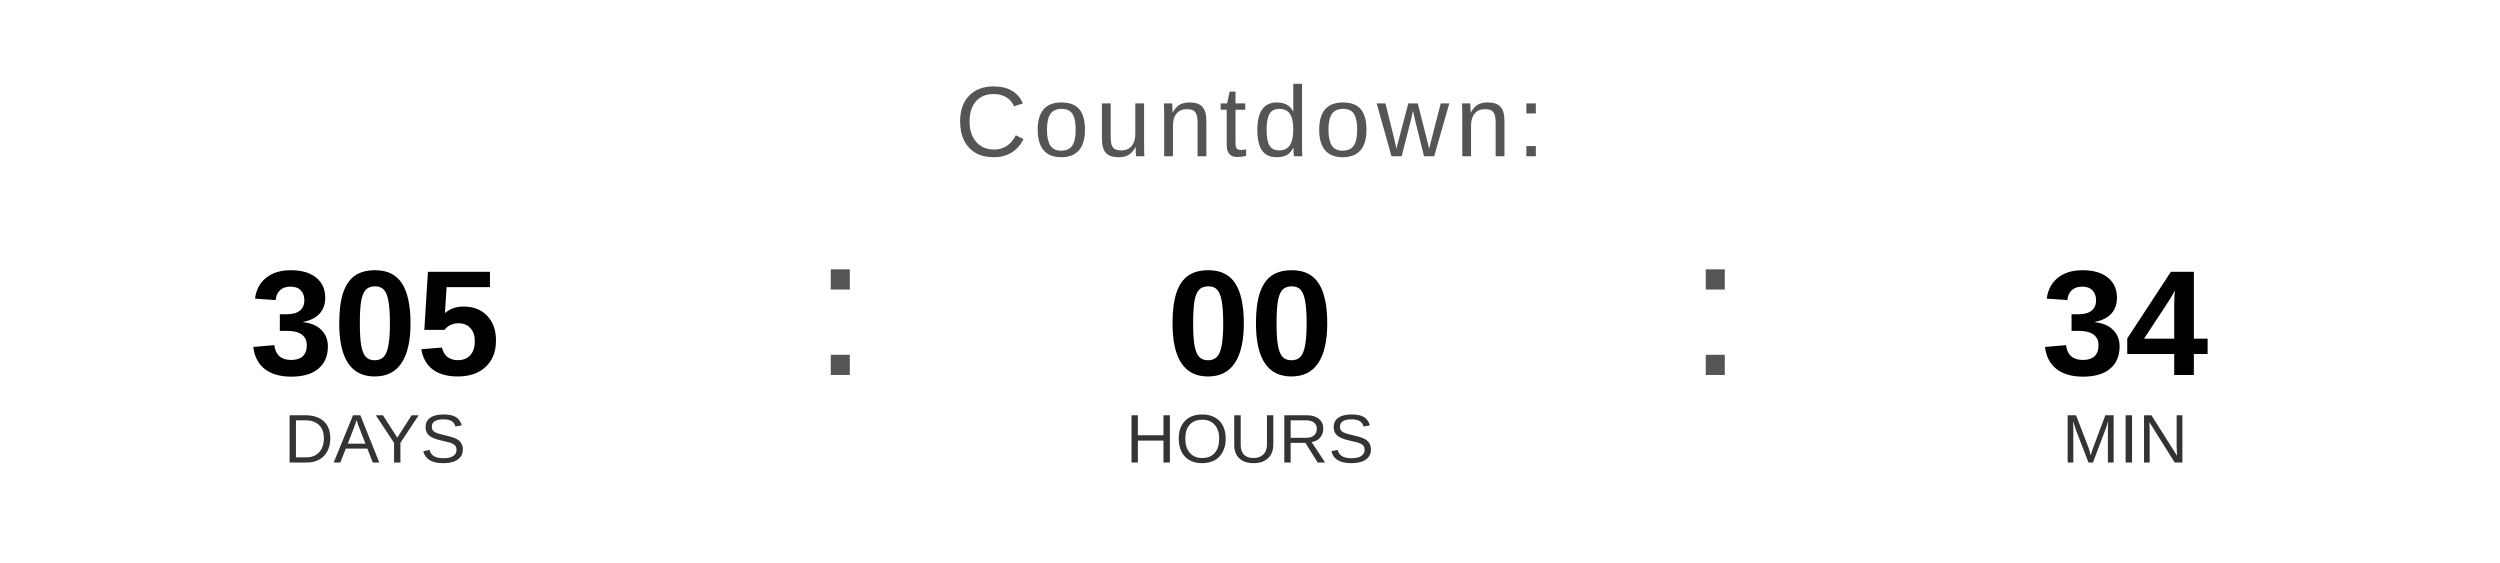
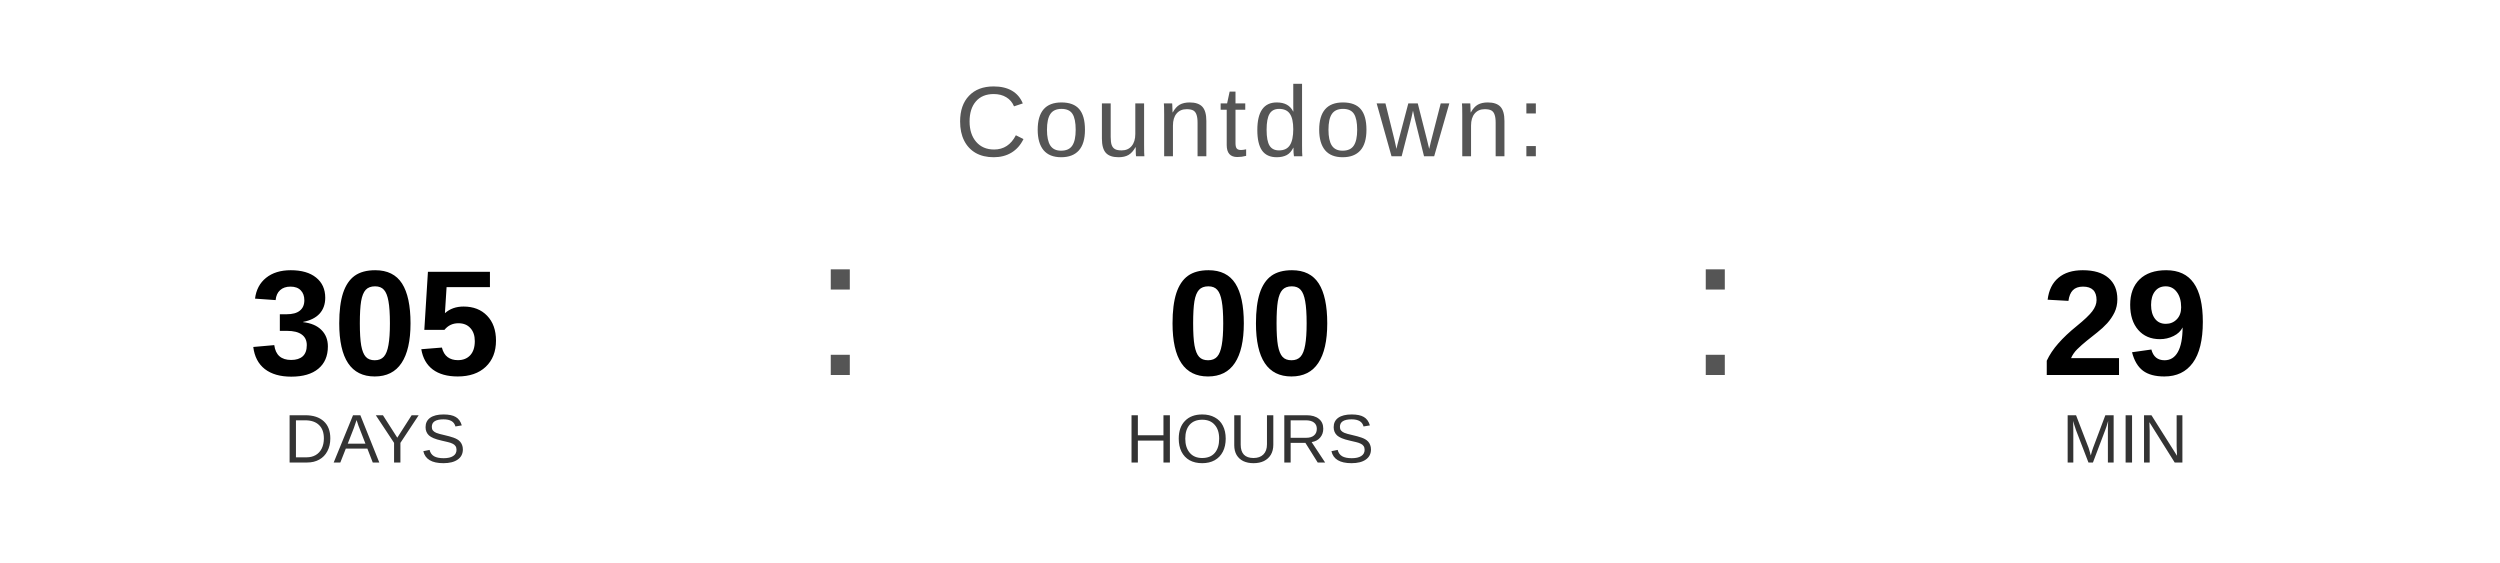
<svg xmlns="http://www.w3.org/2000/svg" width="400" height="90" viewBox="0 0 400 90">
  <text x="200" y="25" font-family="Arial, Helvetica, sans-serif" font-size="16" fill="#555555" text-anchor="middle" letter-spacing="1">
    Countdown:
  </text>
  <text x="60" y="60" font-family="Arial, Helvetica, sans-serif" font-size="24" font-weight="bold" fill="#000000" text-anchor="middle">305</text>
  <text x="60" y="74" font-family="Arial, Helvetica, sans-serif" font-size="11" fill="#333333" text-anchor="middle">DAYS</text>
  <text x="130" y="60" font-family="Arial, sans-serif" font-size="32" fill="#555555">:</text>
  <text x="200" y="60" font-family="Arial, Helvetica, sans-serif" font-size="24" font-weight="bold" fill="#000000" text-anchor="middle">00</text>
  <text x="200" y="74" font-family="Arial, Helvetica, sans-serif" font-size="11" fill="#333333" text-anchor="middle">HOURS</text>
  <text x="270" y="60" font-family="Arial, sans-serif" font-size="32" fill="#555555">:</text>
-   <text x="340" y="60" font-family="Arial, Helvetica, sans-serif" font-size="24" font-weight="bold" fill="#000000" text-anchor="middle">34</text>
+   <text x="340" y="60" font-family="Arial, Helvetica, sans-serif" font-size="24" font-weight="bold" fill="#000000" text-anchor="middle">29</text>
  <text x="340" y="74" font-family="Arial, Helvetica, sans-serif" font-size="11" fill="#333333" text-anchor="middle">MIN</text>
</svg>
